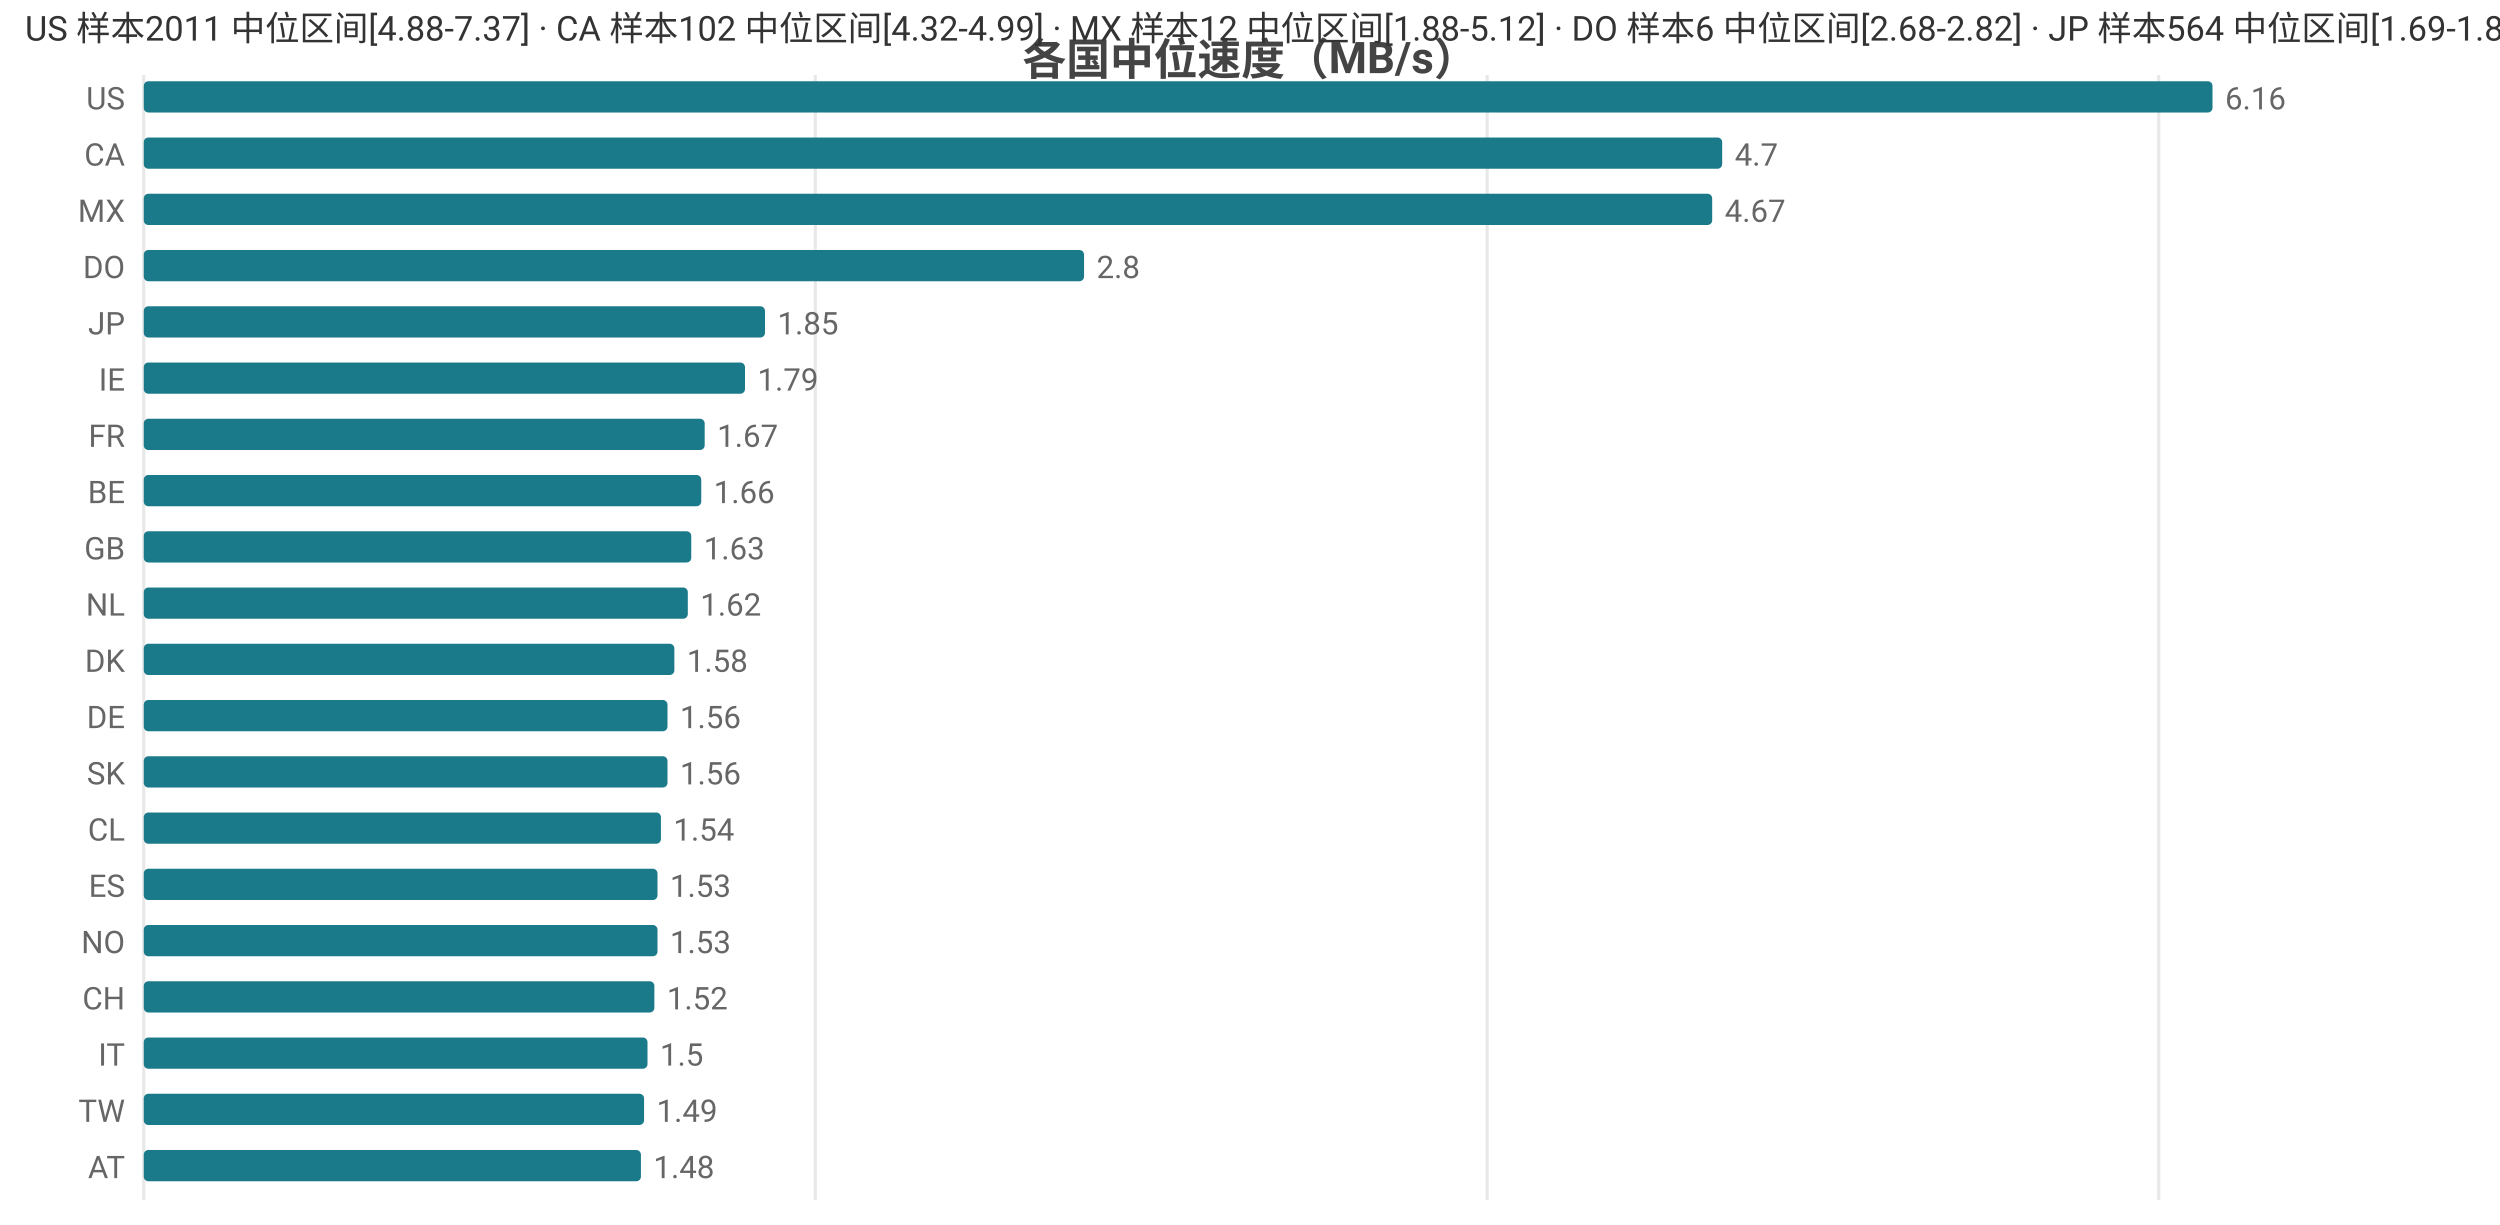
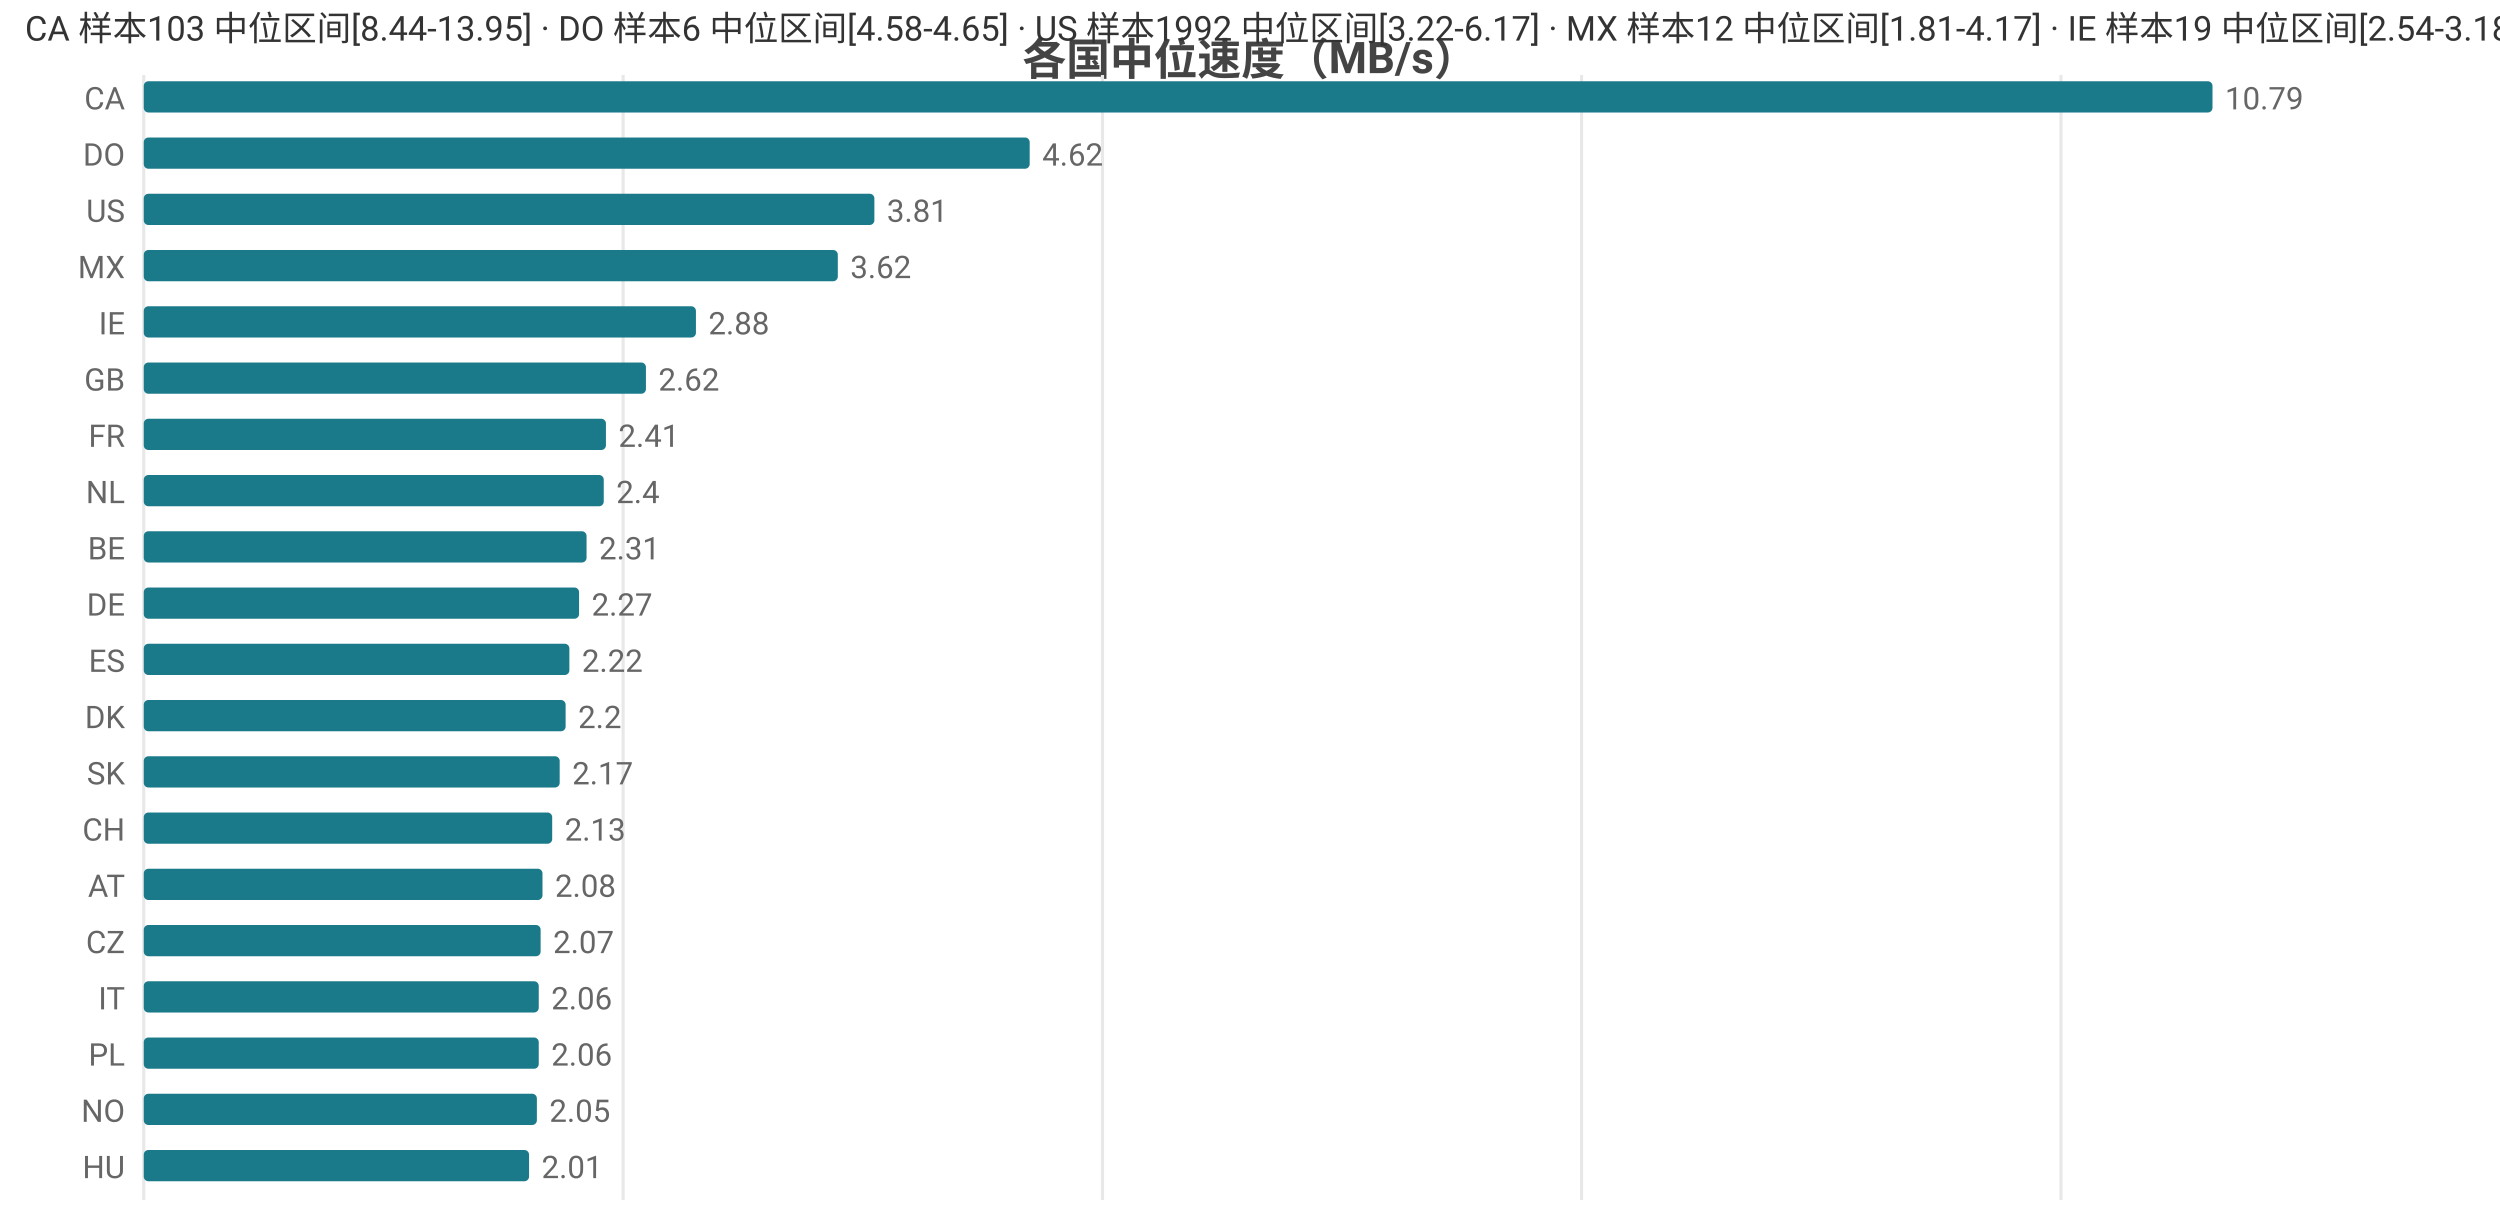
<svg xmlns="http://www.w3.org/2000/svg" width="800" height="392" viewBox="0 0 800 392">
  <rect width="800" height="392" fill="#ffffff" />
  <style>text{font-family:system-ui,-apple-system,'Segoe UI',Roboto,'PingFang SC','Microsoft YaHei','Noto Sans CJK SC',sans-serif}.g{stroke:#e8e8e8;stroke-width:1}.a{stroke:#999;stroke-width:1}.t{font-size:10px;fill:#666}.m{font-size:10px;text-anchor:middle;fill:#666}.e{font-size:10px;text-anchor:end;fill:#666}.l{font-size:11px;fill:#333}.tt{font-size:14px;font-weight:600;text-anchor:middle;fill:#444}.em{font-size:13px;text-anchor:middle;fill:#999}</style>
  <text class="tt" x="400.0" y="24">各国中位速度（MB/s）</text>
  <line class="g" x1="46" y1="24" x2="46" y2="384" />
-   <line class="g" x1="260.9" y1="24" x2="260.9" y2="384" />
-   <line class="g" x1="475.9" y1="24" x2="475.9" y2="384" />
-   <line class="g" x1="690.8" y1="24" x2="690.8" y2="384" />
-   <text class="e" x="40" y="35">US</text>
+   <line class="g" x1="199.4" y1="24" x2="199.4" y2="384" />
+   <line class="g" x1="352.8" y1="24" x2="352.8" y2="384" />
+   <line class="g" x1="506.1" y1="24" x2="506.1" y2="384" />
+   <line class="g" x1="659.5" y1="24" x2="659.5" y2="384" />
+   <text class="e" x="40" y="35">CA</text>
  <rect x="46" y="26" width="662" height="10" fill="#1a7a8a" rx="1.5" />
-   <text class="t" x="712" y="35">6.16</text>
-   <text class="e" x="40" y="53">CA</text>
-   <rect x="46" y="44" width="505.1" height="10" fill="#1a7a8a" rx="1.5" />
-   <text class="t" x="555.1" y="53">4.7</text>
-   <text class="e" x="40" y="71">MX</text>
-   <rect x="46" y="62" width="501.9" height="10" fill="#1a7a8a" rx="1.5" />
-   <text class="t" x="551.9" y="71">4.67</text>
-   <text class="e" x="40" y="89">DO</text>
-   <rect x="46" y="80" width="300.9" height="10" fill="#1a7a8a" rx="1.5" />
-   <text class="t" x="350.9" y="89">2.8</text>
-   <text class="e" x="40" y="107">JP</text>
-   <rect x="46" y="98" width="198.8" height="10" fill="#1a7a8a" rx="1.5" />
-   <text class="t" x="248.8" y="107">1.85</text>
-   <text class="e" x="40" y="125">IE</text>
-   <rect x="46" y="116" width="192.4" height="10" fill="#1a7a8a" rx="1.5" />
-   <text class="t" x="242.4" y="125">1.79</text>
+   <text class="t" x="712" y="35">10.79</text>
+   <text class="e" x="40" y="53">DO</text>
+   <rect x="46" y="44" width="283.5" height="10" fill="#1a7a8a" rx="1.5" />
+   <text class="t" x="333.5" y="53">4.62</text>
+   <text class="e" x="40" y="71">US</text>
+   <rect x="46" y="62" width="233.8" height="10" fill="#1a7a8a" rx="1.5" />
+   <text class="t" x="283.8" y="71">3.81</text>
+   <text class="e" x="40" y="89">MX</text>
+   <rect x="46" y="80" width="222.1" height="10" fill="#1a7a8a" rx="1.5" />
+   <text class="t" x="272.1" y="89">3.62</text>
+   <text class="e" x="40" y="107">IE</text>
+   <rect x="46" y="98" width="176.7" height="10" fill="#1a7a8a" rx="1.5" />
+   <text class="t" x="226.7" y="107">2.88</text>
+   <text class="e" x="40" y="125">GB</text>
+   <rect x="46" y="116" width="160.7" height="10" fill="#1a7a8a" rx="1.5" />
+   <text class="t" x="210.7" y="125">2.62</text>
  <text class="e" x="40" y="143">FR</text>
-   <rect x="46" y="134" width="179.5" height="10" fill="#1a7a8a" rx="1.5" />
-   <text class="t" x="229.5" y="143">1.67</text>
-   <text class="e" x="40" y="161">BE</text>
-   <rect x="46" y="152" width="178.4" height="10" fill="#1a7a8a" rx="1.5" />
-   <text class="t" x="228.4" y="161">1.66</text>
-   <text class="e" x="40" y="179">GB</text>
-   <rect x="46" y="170" width="175.2" height="10" fill="#1a7a8a" rx="1.5" />
-   <text class="t" x="225.2" y="179">1.63</text>
-   <text class="e" x="40" y="197">NL</text>
-   <rect x="46" y="188" width="174.1" height="10" fill="#1a7a8a" rx="1.5" />
-   <text class="t" x="224.1" y="197">1.62</text>
-   <text class="e" x="40" y="215">DK</text>
-   <rect x="46" y="206" width="169.8" height="10" fill="#1a7a8a" rx="1.5" />
-   <text class="t" x="219.8" y="215">1.58</text>
-   <text class="e" x="40" y="233">DE</text>
-   <rect x="46" y="224" width="167.6" height="10" fill="#1a7a8a" rx="1.5" />
-   <text class="t" x="217.6" y="233">1.56</text>
+   <rect x="46" y="134" width="147.9" height="10" fill="#1a7a8a" rx="1.5" />
+   <text class="t" x="197.9" y="143">2.41</text>
+   <text class="e" x="40" y="161">NL</text>
+   <rect x="46" y="152" width="147.2" height="10" fill="#1a7a8a" rx="1.5" />
+   <text class="t" x="197.2" y="161">2.4</text>
+   <text class="e" x="40" y="179">BE</text>
+   <rect x="46" y="170" width="141.7" height="10" fill="#1a7a8a" rx="1.5" />
+   <text class="t" x="191.7" y="179">2.31</text>
+   <text class="e" x="40" y="197">DE</text>
+   <rect x="46" y="188" width="139.3" height="10" fill="#1a7a8a" rx="1.5" />
+   <text class="t" x="189.3" y="197">2.27</text>
+   <text class="e" x="40" y="215">ES</text>
+   <rect x="46" y="206" width="136.2" height="10" fill="#1a7a8a" rx="1.5" />
+   <text class="t" x="186.2" y="215">2.22</text>
+   <text class="e" x="40" y="233">DK</text>
+   <rect x="46" y="224" width="135.0" height="10" fill="#1a7a8a" rx="1.5" />
+   <text class="t" x="185.0" y="233">2.2</text>
  <text class="e" x="40" y="251">SK</text>
-   <rect x="46" y="242" width="167.6" height="10" fill="#1a7a8a" rx="1.5" />
-   <text class="t" x="217.6" y="251">1.56</text>
-   <text class="e" x="40" y="269">CL</text>
-   <rect x="46" y="260" width="165.5" height="10" fill="#1a7a8a" rx="1.5" />
-   <text class="t" x="215.5" y="269">1.54</text>
-   <text class="e" x="40" y="287">ES</text>
-   <rect x="46" y="278" width="164.4" height="10" fill="#1a7a8a" rx="1.5" />
-   <text class="t" x="214.4" y="287">1.53</text>
-   <text class="e" x="40" y="305">NO</text>
-   <rect x="46" y="296" width="164.4" height="10" fill="#1a7a8a" rx="1.5" />
-   <text class="t" x="214.4" y="305">1.53</text>
-   <text class="e" x="40" y="323">CH</text>
-   <rect x="46" y="314" width="163.4" height="10" fill="#1a7a8a" rx="1.5" />
-   <text class="t" x="213.4" y="323">1.52</text>
-   <text class="e" x="40" y="341">IT</text>
-   <rect x="46" y="332" width="161.2" height="10" fill="#1a7a8a" rx="1.5" />
-   <text class="t" x="211.2" y="341">1.5</text>
-   <text class="e" x="40" y="359">TW</text>
-   <rect x="46" y="350" width="160.1" height="10" fill="#1a7a8a" rx="1.5" />
-   <text class="t" x="210.1" y="359">1.49</text>
-   <text class="e" x="40" y="377">AT</text>
-   <rect x="46" y="368" width="159.1" height="10" fill="#1a7a8a" rx="1.5" />
-   <text class="t" x="209.1" y="377">1.48</text>
-   <text class="l" x="8" y="13">US 样本2011 中位区间[4.88-7.37] · CA 样本102 中位区间[4.32-4.99] · MX 样本12 中位区间[1.88-5.12] · DO 样本6 中位区间[2.68-2.82] · JP 样本564 中位区间[1.69-1.89]</text>
+   <rect x="46" y="242" width="133.1" height="10" fill="#1a7a8a" rx="1.5" />
+   <text class="t" x="183.1" y="251">2.17</text>
+   <text class="e" x="40" y="269">CH</text>
+   <rect x="46" y="260" width="130.7" height="10" fill="#1a7a8a" rx="1.5" />
+   <text class="t" x="180.7" y="269">2.13</text>
+   <text class="e" x="40" y="287">AT</text>
+   <rect x="46" y="278" width="127.6" height="10" fill="#1a7a8a" rx="1.5" />
+   <text class="t" x="177.6" y="287">2.08</text>
+   <text class="e" x="40" y="305">CZ</text>
+   <rect x="46" y="296" width="127.0" height="10" fill="#1a7a8a" rx="1.5" />
+   <text class="t" x="177.0" y="305">2.07</text>
+   <text class="e" x="40" y="323">IT</text>
+   <rect x="46" y="314" width="126.4" height="10" fill="#1a7a8a" rx="1.5" />
+   <text class="t" x="176.4" y="323">2.06</text>
+   <text class="e" x="40" y="341">PL</text>
+   <rect x="46" y="332" width="126.4" height="10" fill="#1a7a8a" rx="1.5" />
+   <text class="t" x="176.4" y="341">2.06</text>
+   <text class="e" x="40" y="359">NO</text>
+   <rect x="46" y="350" width="125.8" height="10" fill="#1a7a8a" rx="1.5" />
+   <text class="t" x="175.8" y="359">2.05</text>
+   <text class="e" x="40" y="377">HU</text>
+   <rect x="46" y="368" width="123.3" height="10" fill="#1a7a8a" rx="1.5" />
+   <text class="t" x="173.3" y="377">2.01</text>
+   <text class="l" x="8" y="13">CA 样本103 中位区间[8.44-13.95] · DO 样本6 中位区间[4.58-4.65] · US 样本1992 中位区间[3.22-6.17] · MX 样本12 中位区间[1.81-4.17] · IE 样本19 中位区间[2.54-3.18]</text>
</svg>
